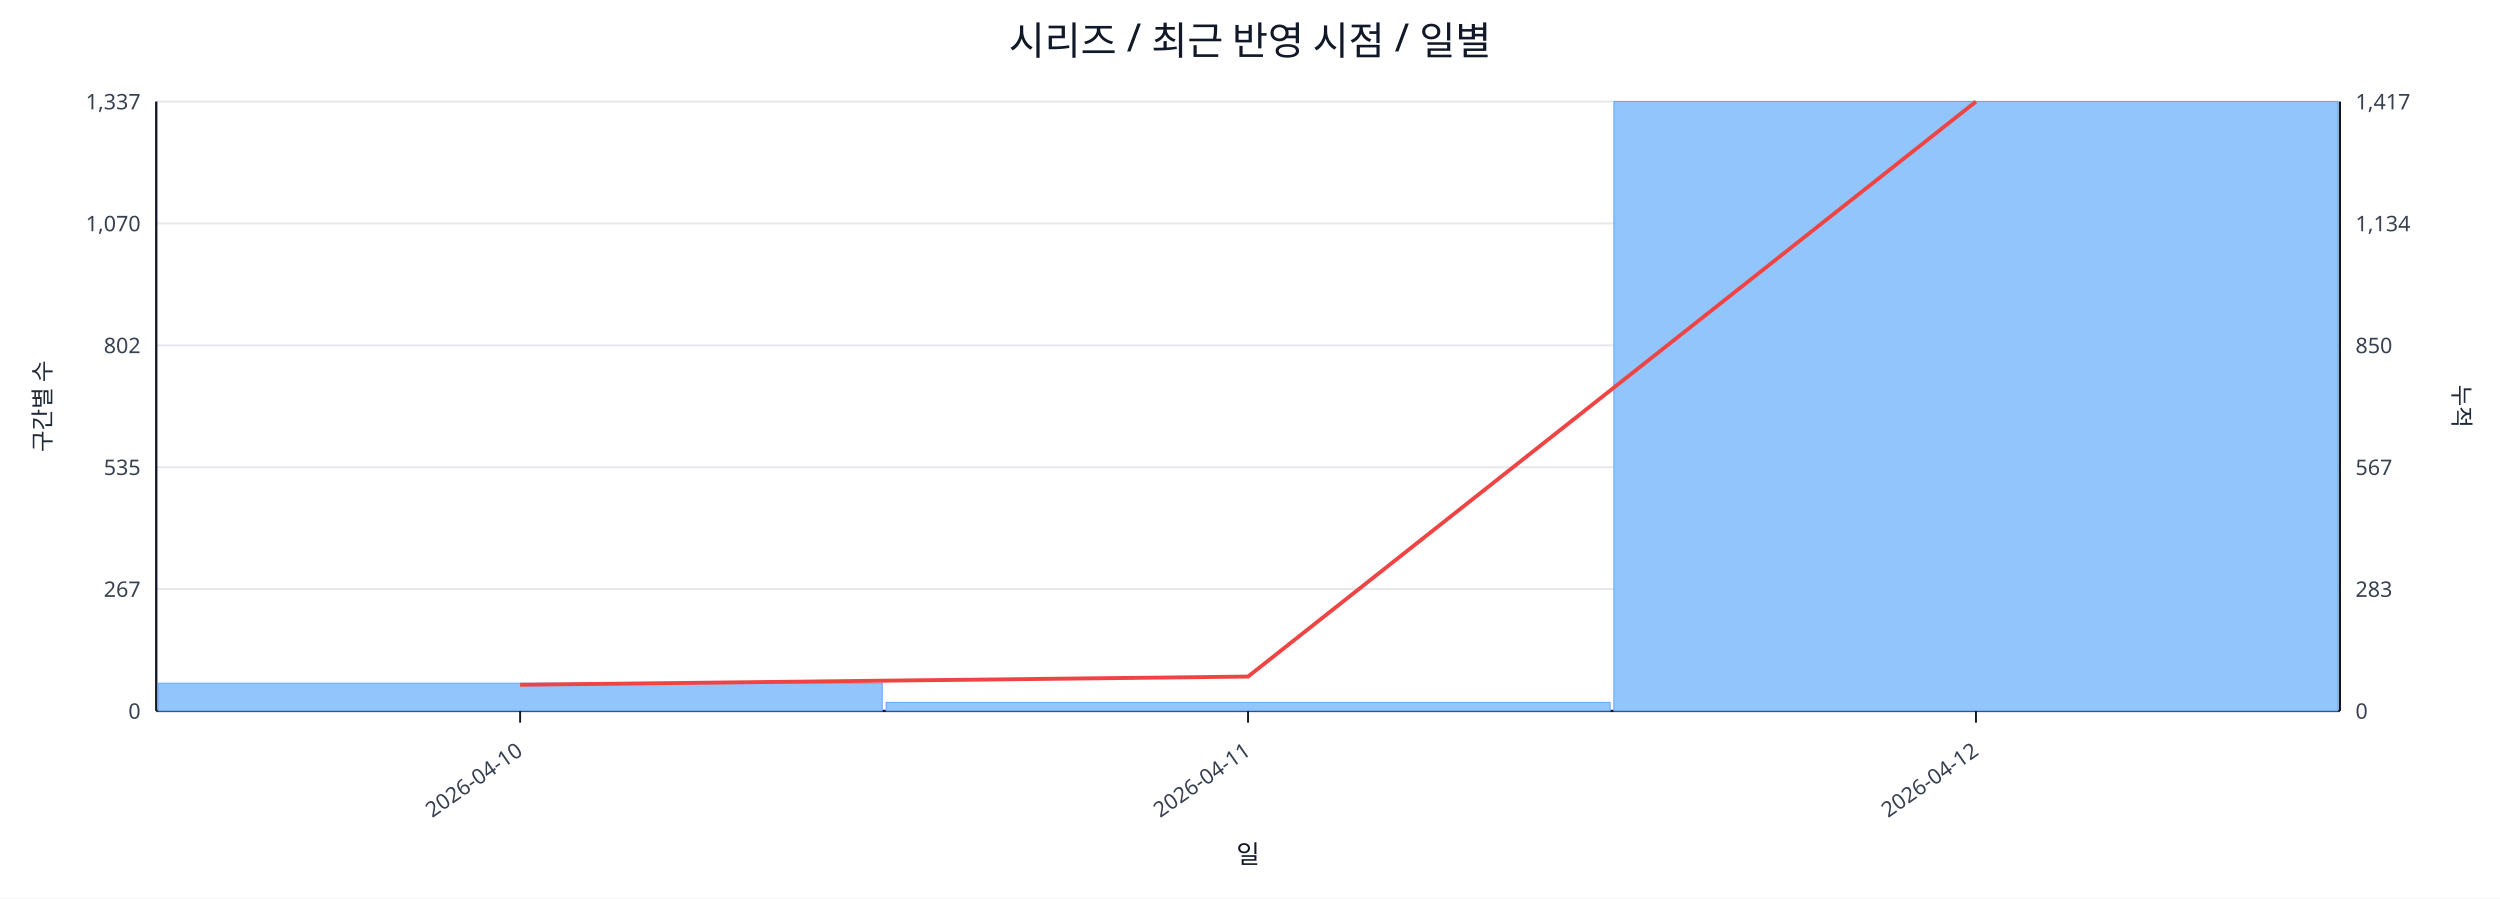
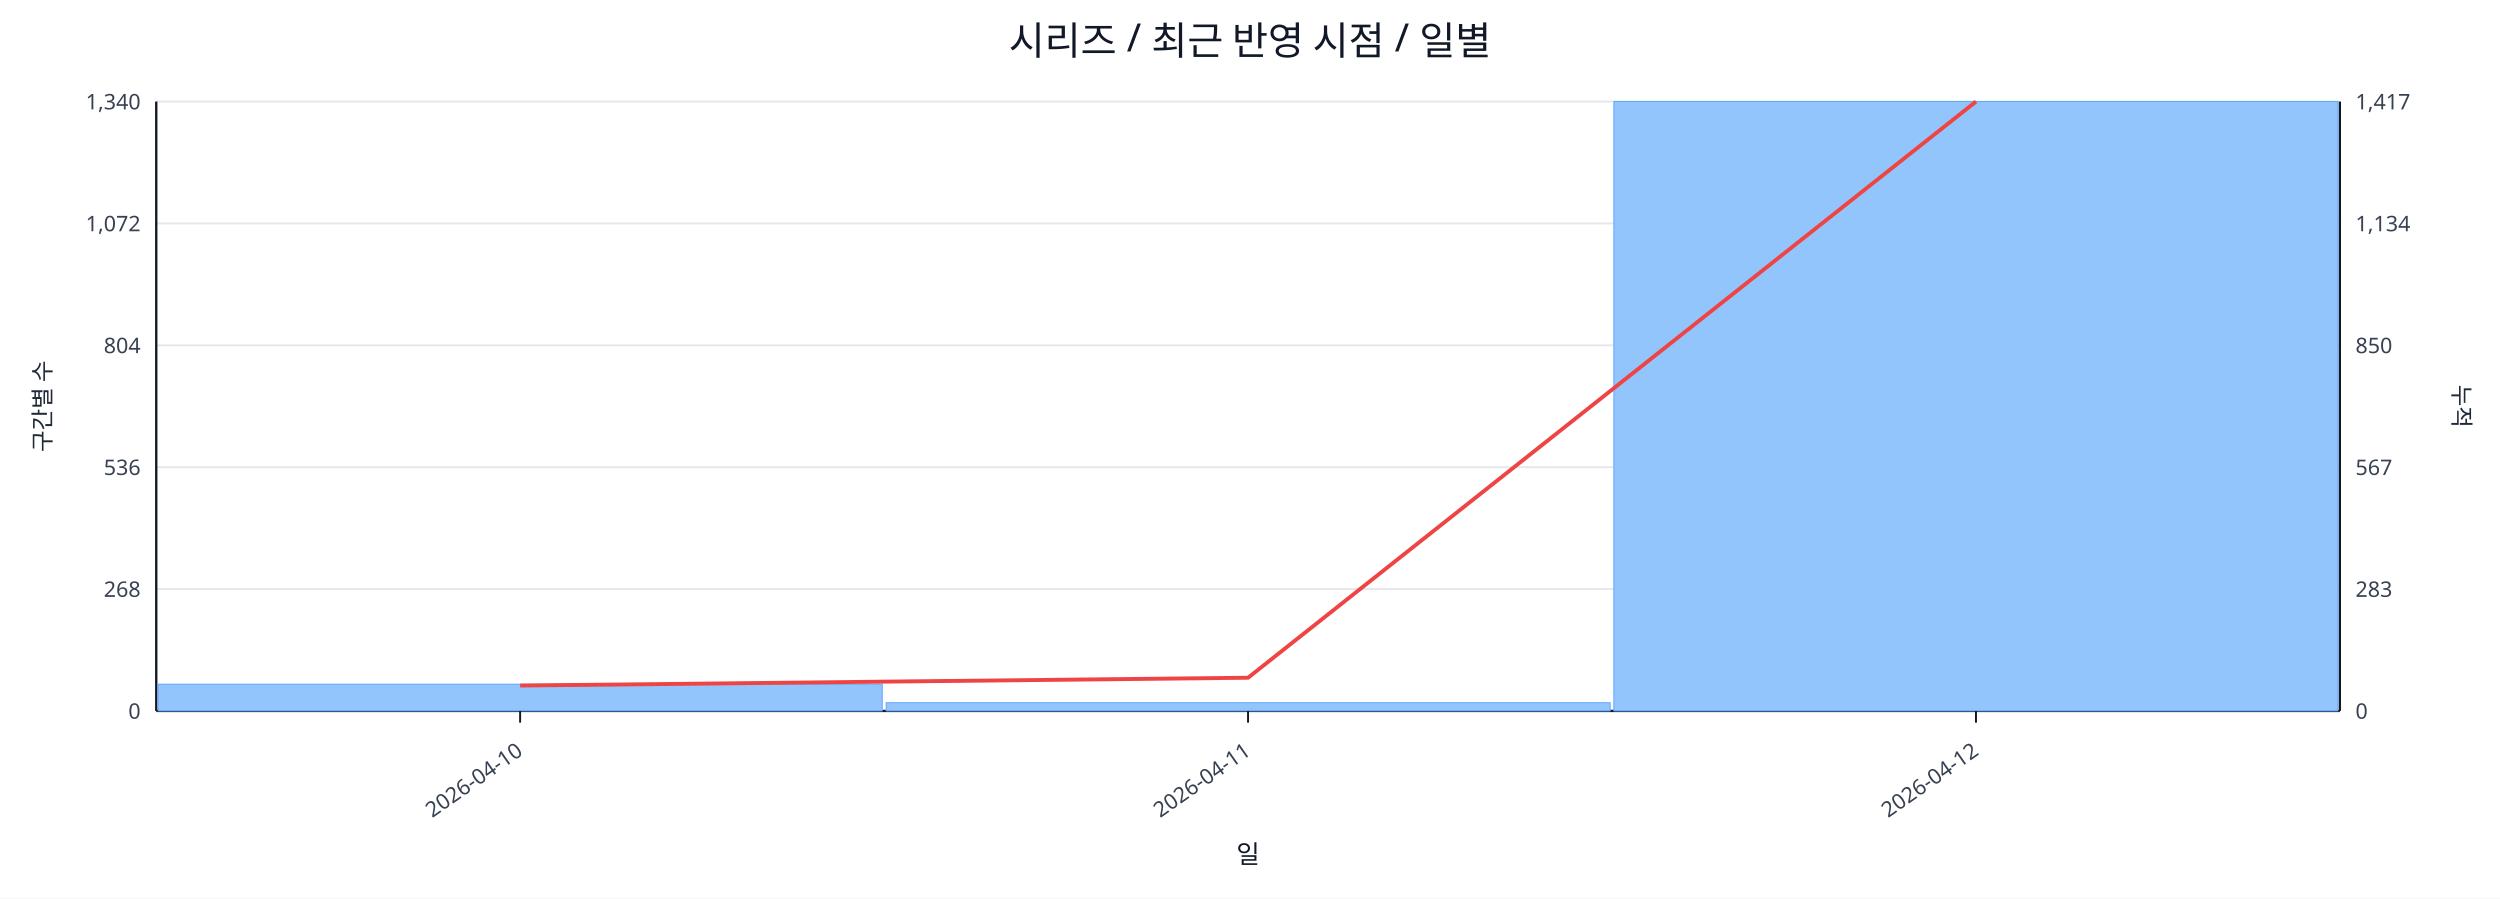
<svg xmlns="http://www.w3.org/2000/svg" width="1280" height="460" viewBox="0 0 1280 460">
  <rect x="0" y="0" width="100%" height="100%" fill="#ffffff" />
  <text x="640.0" y="28" font-size="20" text-anchor="middle" font-family="sans-serif" fill="#111827">시리즈 / 최근 반영 시점 / 일별</text>
  <line x1="80.0" y1="52.0" x2="1198.0" y2="52.0" stroke="#e5e7eb" stroke-width="1" />
-   <text x="72.0" y="56.0" font-size="11" text-anchor="end" font-family="sans-serif" fill="#374151">1,337</text>
+   <text x="72.0" y="56.0" font-size="11" text-anchor="end" font-family="sans-serif" fill="#374151">1,340</text>
  <text x="1206.0" y="56.0" font-size="11" text-anchor="start" font-family="sans-serif" fill="#374151">1,417</text>
  <line x1="80.0" y1="114.4" x2="1198.0" y2="114.4" stroke="#e5e7eb" stroke-width="1" />
-   <text x="72.0" y="118.4" font-size="11" text-anchor="end" font-family="sans-serif" fill="#374151">1,070</text>
+   <text x="72.0" y="118.4" font-size="11" text-anchor="end" font-family="sans-serif" fill="#374151">1,072</text>
  <text x="1206.0" y="118.4" font-size="11" text-anchor="start" font-family="sans-serif" fill="#374151">1,134</text>
  <line x1="80.0" y1="176.8" x2="1198.0" y2="176.8" stroke="#e5e7eb" stroke-width="1" />
-   <text x="72.0" y="180.8" font-size="11" text-anchor="end" font-family="sans-serif" fill="#374151">802</text>
+   <text x="72.0" y="180.8" font-size="11" text-anchor="end" font-family="sans-serif" fill="#374151">804</text>
  <text x="1206.0" y="180.8" font-size="11" text-anchor="start" font-family="sans-serif" fill="#374151">850</text>
  <line x1="80.0" y1="239.2" x2="1198.0" y2="239.2" stroke="#e5e7eb" stroke-width="1" />
-   <text x="72.0" y="243.2" font-size="11" text-anchor="end" font-family="sans-serif" fill="#374151">535</text>
+   <text x="72.0" y="243.2" font-size="11" text-anchor="end" font-family="sans-serif" fill="#374151">536</text>
  <text x="1206.0" y="243.2" font-size="11" text-anchor="start" font-family="sans-serif" fill="#374151">567</text>
  <line x1="80.0" y1="301.6" x2="1198.0" y2="301.6" stroke="#e5e7eb" stroke-width="1" />
-   <text x="72.0" y="305.6" font-size="11" text-anchor="end" font-family="sans-serif" fill="#374151">267</text>
+   <text x="72.0" y="305.6" font-size="11" text-anchor="end" font-family="sans-serif" fill="#374151">268</text>
  <text x="1206.0" y="305.6" font-size="11" text-anchor="start" font-family="sans-serif" fill="#374151">283</text>
  <line x1="80.0" y1="364.0" x2="1198.0" y2="364.0" stroke="#e5e7eb" stroke-width="1" />
  <text x="72.0" y="368.0" font-size="11" text-anchor="end" font-family="sans-serif" fill="#374151">0</text>
  <text x="1206.0" y="368.0" font-size="11" text-anchor="start" font-family="sans-serif" fill="#374151">0</text>
  <line x1="80.0" y1="364.0" x2="1198.0" y2="364.0" stroke="#111827" stroke-width="1.2" />
  <line x1="80.0" y1="52.0" x2="80.0" y2="364.0" stroke="#111827" stroke-width="1.2" />
  <line x1="1198.0" y1="52.0" x2="1198.0" y2="364.0" stroke="#111827" stroke-width="1.2" />
-   <rect x="81.0" y="349.8" width="370.7" height="14.2" fill="#93c5fd" stroke="#60a5fa" stroke-width="0.5" />
-   <rect x="453.7" y="359.6" width="370.7" height="4.4" fill="#93c5fd" stroke="#60a5fa" stroke-width="0.5" />
+   <rect x="81.0" y="350.3" width="370.7" height="13.7" fill="#93c5fd" stroke="#60a5fa" stroke-width="0.5" />
+   <rect x="453.7" y="359.8" width="370.7" height="4.2" fill="#93c5fd" stroke="#60a5fa" stroke-width="0.5" />
  <rect x="826.3" y="52.0" width="370.7" height="312.0" fill="#93c5fd" stroke="#60a5fa" stroke-width="0.5" />
-   <polyline fill="none" stroke="#ef4444" stroke-width="2" points="266.3,350.6 639.0,346.4 1011.7,52.0" />
+   <polyline fill="none" stroke="#ef4444" stroke-width="2" points="266.3,351.0 639.0,347.0 1011.7,52.0" />
  <line x1="266.3" y1="364.0" x2="266.3" y2="370.0" stroke="#111827" stroke-width="1" />
  <text x="268.3" y="386.0" font-size="11" text-anchor="end" transform="rotate(-35 268.3 386.0)" font-family="sans-serif" fill="#374151">2026-04-10</text>
  <line x1="639.0" y1="364.0" x2="639.0" y2="370.0" stroke="#111827" stroke-width="1" />
  <text x="641.0" y="386.0" font-size="11" text-anchor="end" transform="rotate(-35 641.0 386.0)" font-family="sans-serif" fill="#374151">2026-04-11</text>
  <line x1="1011.7" y1="364.0" x2="1011.7" y2="370.0" stroke="#111827" stroke-width="1" />
  <text x="1013.7" y="386.0" font-size="11" text-anchor="end" transform="rotate(-35 1013.7 386.0)" font-family="sans-serif" fill="#374151">2026-04-12</text>
  <text x="26" y="208.0" font-size="12" transform="rotate(-90 26 208.0)" text-anchor="middle" font-family="sans-serif" fill="#1f2937">구간별 수</text>
  <text x="1256.0" y="208.0" font-size="12" transform="rotate(90 1256.0 208.0)" text-anchor="middle" font-family="sans-serif" fill="#1f2937">누적</text>
  <text x="639.0" y="442.0" font-size="13" text-anchor="middle" font-family="sans-serif" fill="#111827">일</text>
</svg>
